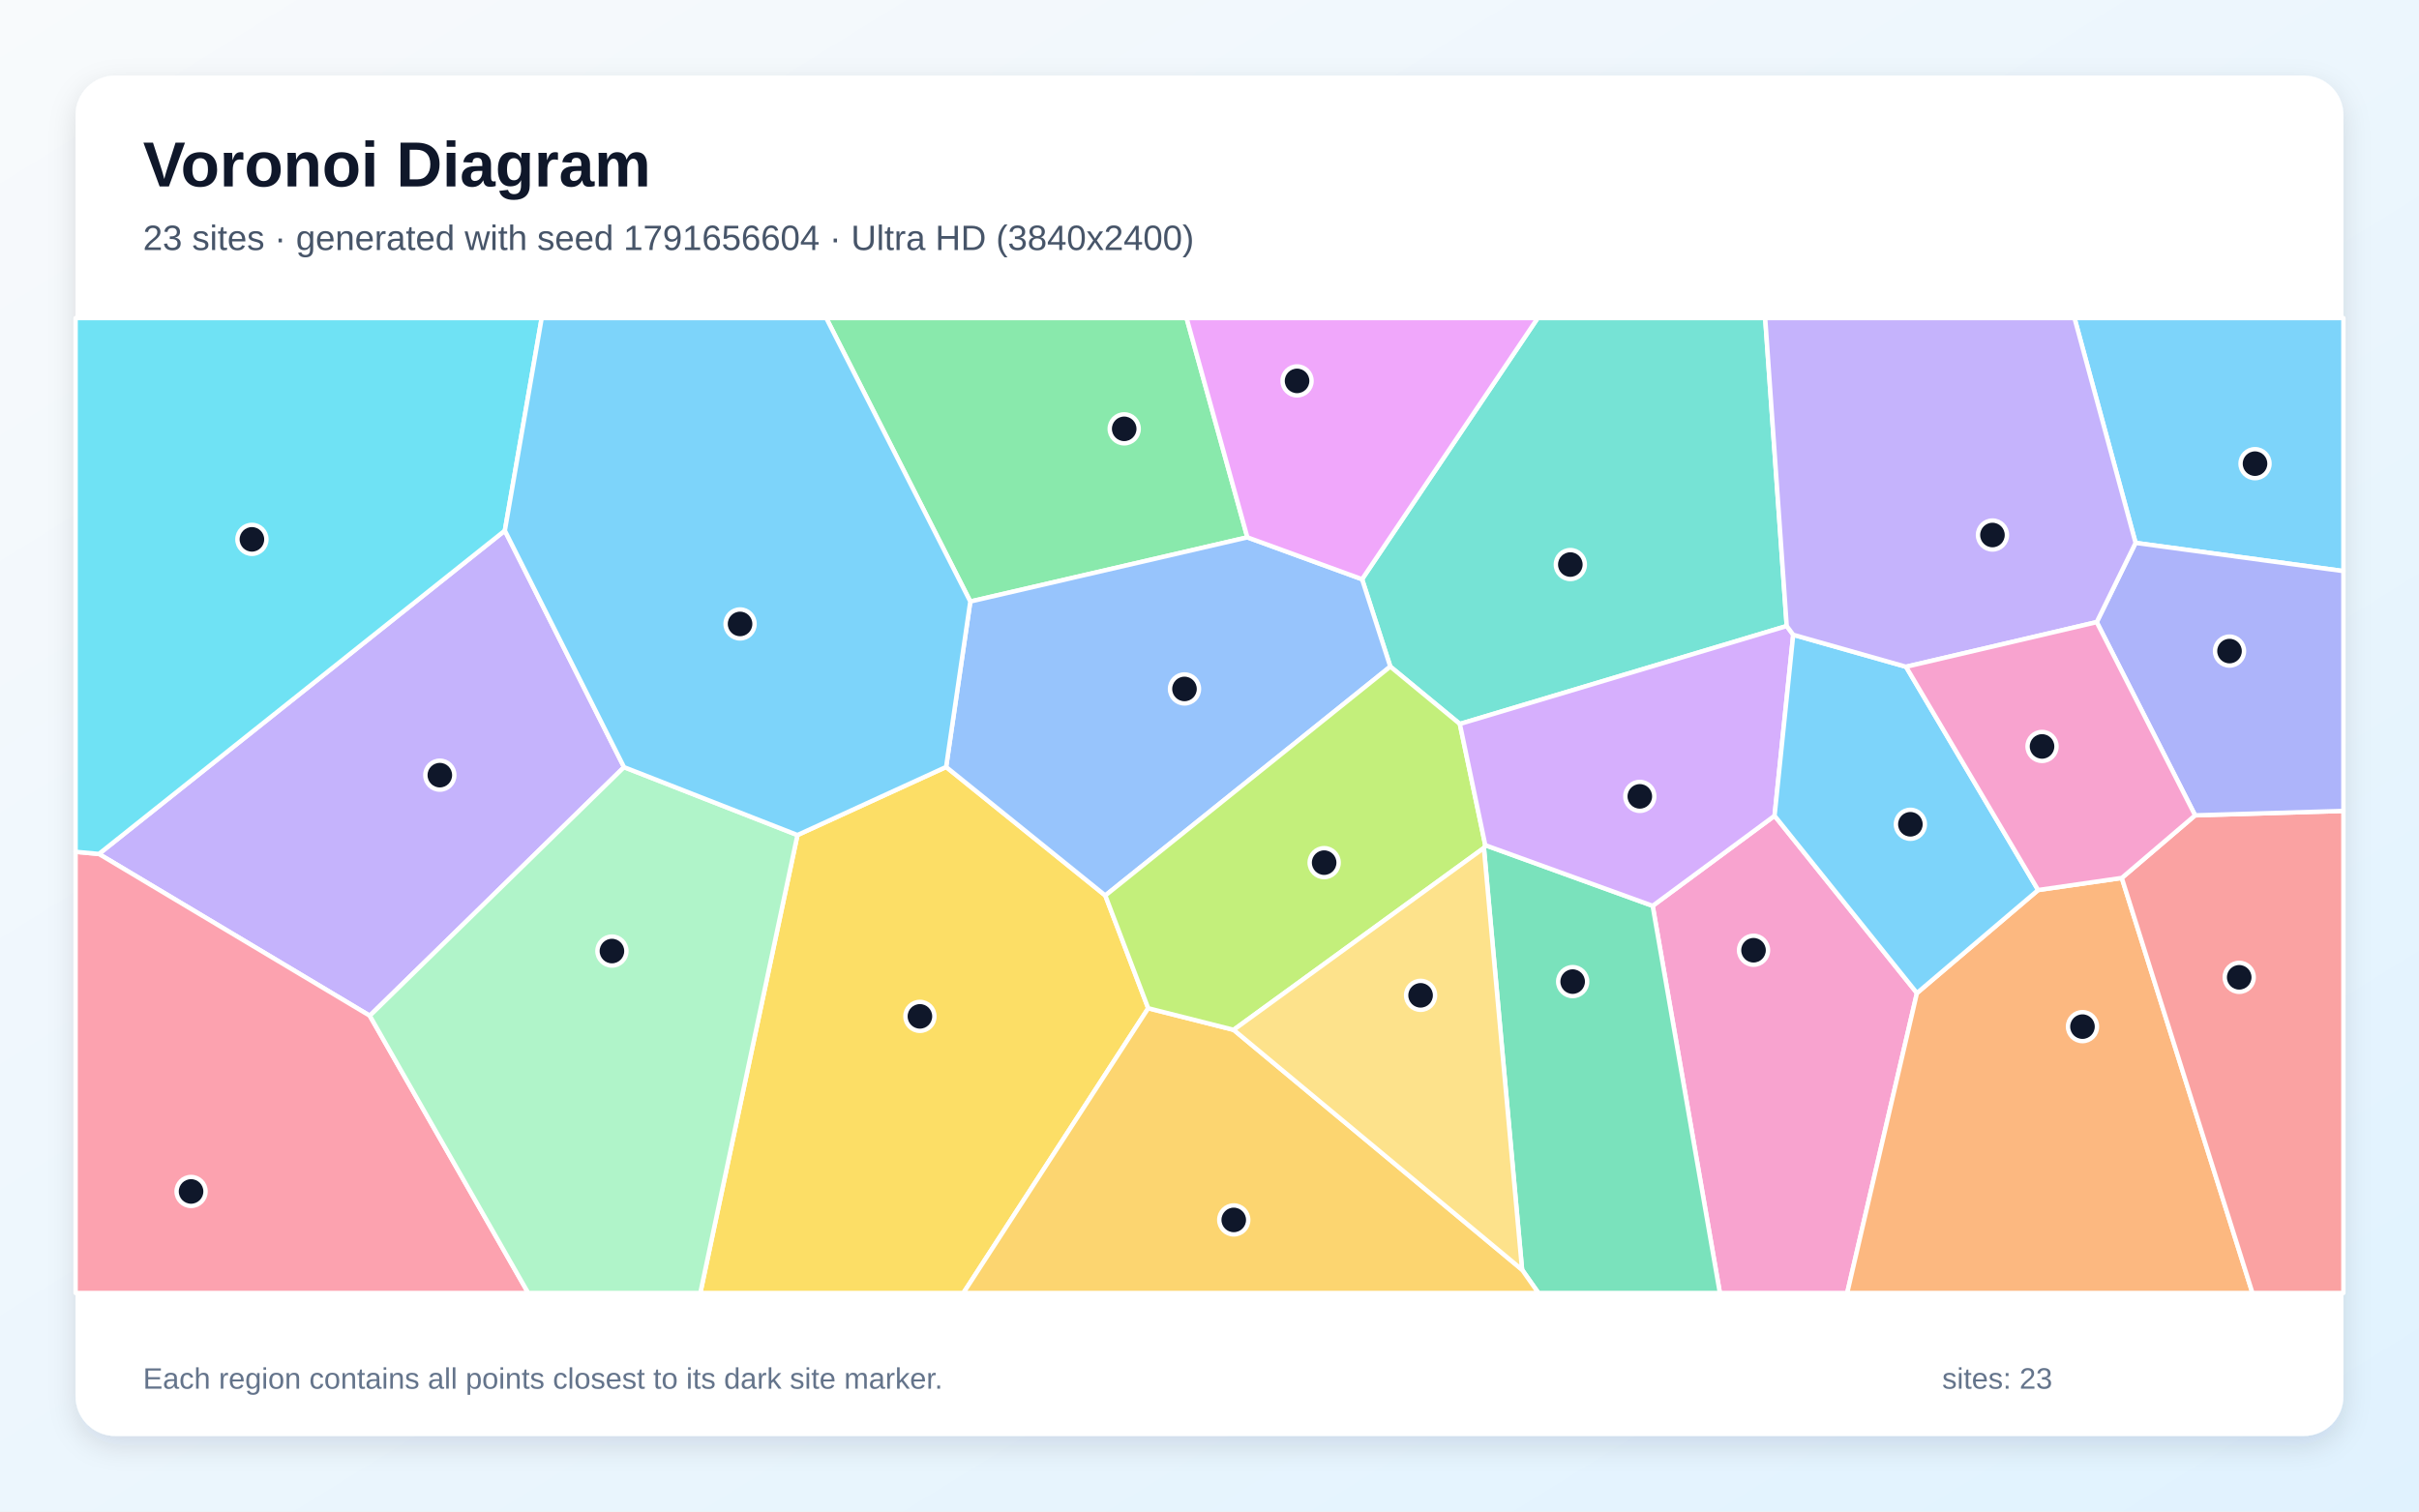
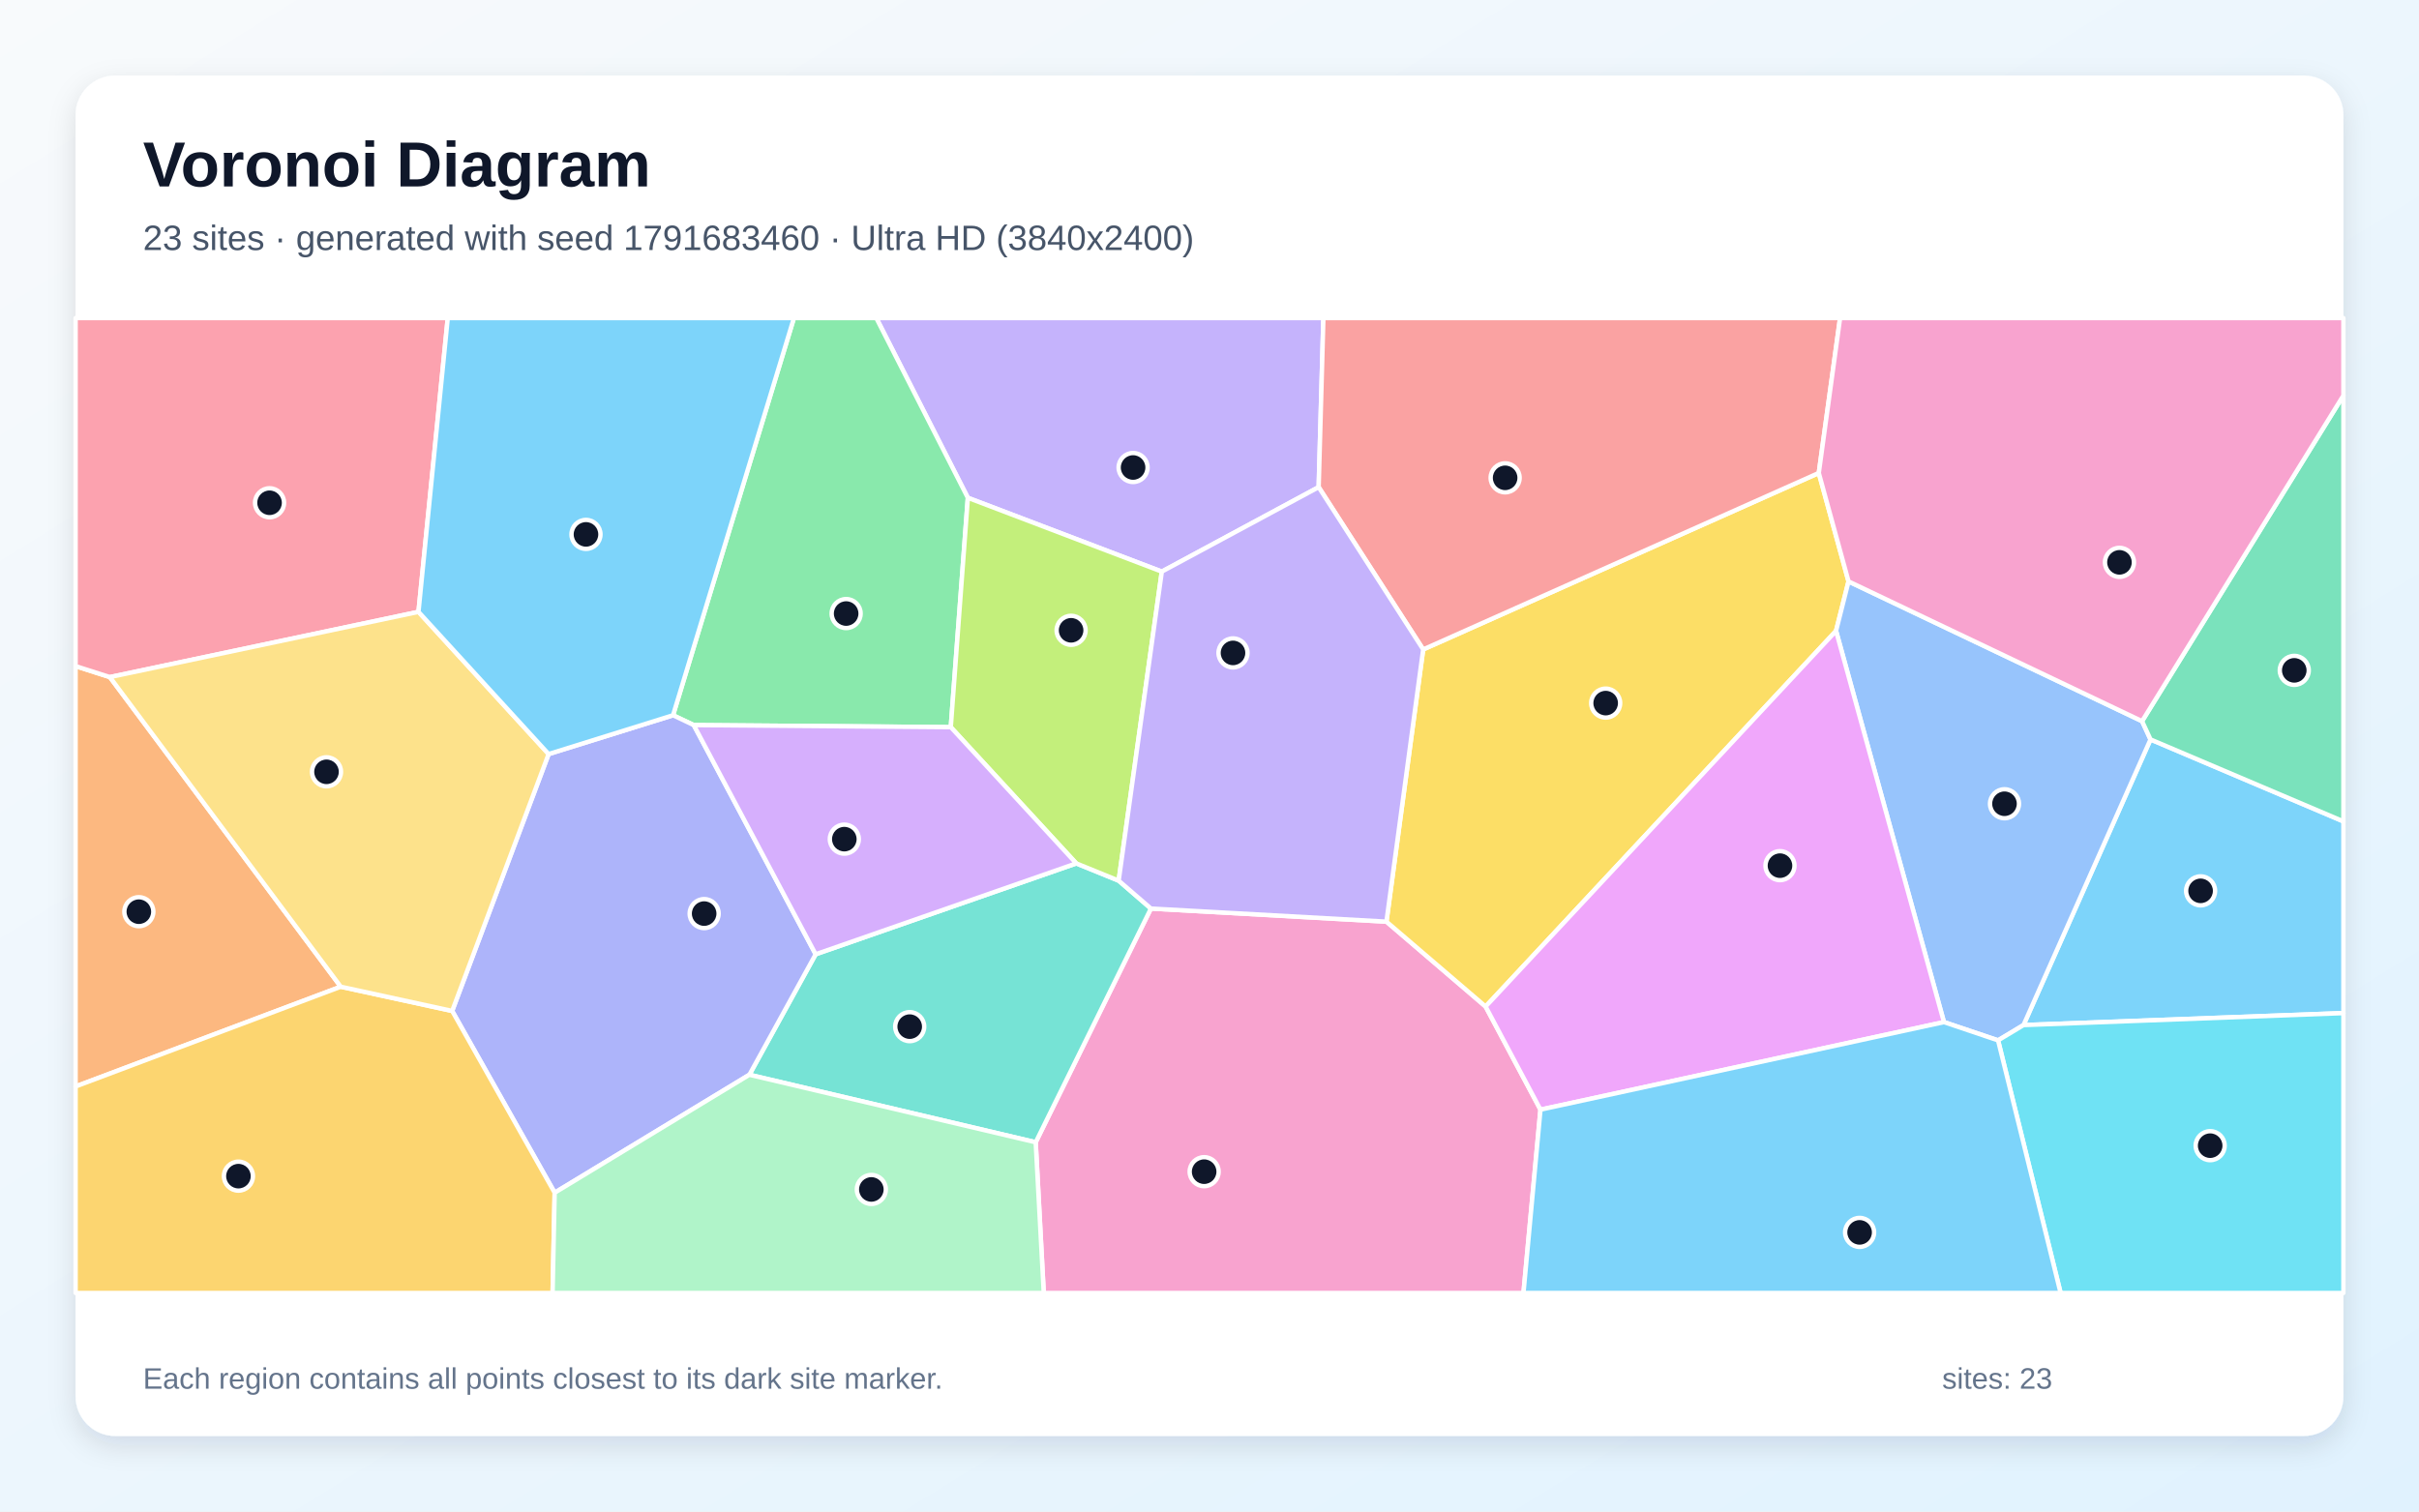
<svg xmlns="http://www.w3.org/2000/svg" width="3840" height="2400" viewBox="0 0 3840 2400" role="img" aria-labelledby="title description">
  <defs>
    <linearGradient id="background" x1="0" y1="0" x2="1" y2="1">
      <stop stop-color="#F8FAFC" />
      <stop offset="1" stop-color="#E0F2FE" />
    </linearGradient>
    <filter id="shadow" x="-5%" y="-5%" width="110%" height="110%">
      <feDropShadow dx="0" dy="15" stdDeviation="22" flood-color="#0F172A" flood-opacity=".12" />
    </filter>
  </defs>
  <rect width="3840" height="2400" fill="url(#background)" />
  <rect x="120" y="120" width="3600" height="2160" rx="63" fill="#FFFFFF" filter="url(#shadow)" />
  <g font-family="Arial, sans-serif">
    <text x="227" y="296" font-size="101" font-weight="700" fill="#0F172A">Voronoi Diagram</text>
-     <text x="227" y="397" font-size="56" fill="#475569">23 sites · generated with seed 1791656604 · Ultra HD (3840x2400)</text>
+     <text x="227" y="397" font-size="56" fill="#475569">23 sites · generated with seed 1791683460 · Ultra HD (3840x2400)</text>
  </g>
  <g stroke="#FFFFFF" stroke-width="7" stroke-linejoin="round">
-     <polygon points="3390.1,862.0 3293.1,505.0 3720.0,505.0 3720.0,906.8" fill="#38BDF8" fill-opacity="0.65" />
-     <polygon points="990.6,1218.1 587.0,1612.8 157.0,1355.9 801.4,842.5" fill="#A78BFA" fill-opacity="0.65" />
-     <polygon points="2623.5,1438.3 2817.0,1295.3 3043.0,1576.8 2932.3,2053.0 2730.2,2053.0" fill="#F472B6" fill-opacity="0.65" />
-     <polygon points="3043.0,1576.8 3235.4,1413.2 3368.2,1394.0 3575.6,2053.0 2932.3,2053.0" fill="#FB923C" fill-opacity="0.65" />
-     <polygon points="1265.9,1325.9 1501.9,1217.8 1754.6,1421.9 1822.7,1600.9 1529.3,2053.0 1111.7,2053.0" fill="#FACC15" fill-opacity="0.65" />
-     <polygon points="1980.1,853.2 1540.3,955.1 1311.6,505.0 1883.6,505.0" fill="#4ADE80" fill-opacity="0.65" />
-     <polygon points="2836.3,994.0 2317.4,1149.5 2207.0,1058.4 2162.2,919.7 2441.0,505.0 2802.1,505.0" fill="#2DD4BF" fill-opacity="0.65" />
-     <polygon points="1754.6,1421.9 1501.9,1217.8 1540.3,955.1 1980.1,853.2 2162.2,919.7 2207.0,1058.4" fill="#60A5FA" fill-opacity="0.65" />
-     <polygon points="2162.2,919.7 1980.1,853.2 1883.6,505.0 2441.0,505.0" fill="#E879F9" fill-opacity="0.65" />
-     <polygon points="2416.2,2016.1 2355.6,1346.4 2357.8,1342.0 2623.5,1438.3 2730.2,2053.0 2442.1,2053.0" fill="#34D399" fill-opacity="0.65" />
-     <polygon points="3368.2,1394.0 3484.6,1294.6 3720.0,1287.6 3720.0,2053.0 3575.6,2053.0" fill="#F87171" fill-opacity="0.65" />
-     <polygon points="3484.6,1294.6 3328.4,987.8 3390.1,862.0 3720.0,906.8 3720.0,1287.6" fill="#818CF8" fill-opacity="0.65" />
-     <polygon points="1822.7,1600.9 1958.3,1635.2 2416.2,2016.1 2442.1,2053.0 1529.3,2053.0" fill="#FBBF24" fill-opacity="0.65" />
-     <polygon points="1958.3,1635.2 1822.7,1600.9 1754.6,1421.9 2207.0,1058.4 2317.4,1149.5 2357.8,1342.0 2355.6,1346.4" fill="#A3E635" fill-opacity="0.65" />
-     <polygon points="2357.8,1342.0 2317.4,1149.5 2836.3,994.0 2846.6,1007.9 2817.0,1295.3 2623.5,1438.3" fill="#C084FC" fill-opacity="0.65" />
-     <polygon points="120.0,1352.5 157.0,1355.9 587.0,1612.8 838.5,2053.0 120.0,2053.0" fill="#FB7185" fill-opacity="0.65" />
-     <polygon points="801.4,842.5 157.0,1355.9 120.0,1352.5 120.0,505.0 859.9,505.0" fill="#22D3EE" fill-opacity="0.65" />
-     <polygon points="587.0,1612.8 990.6,1218.1 1265.9,1325.9 1111.7,2053.0 838.5,2053.0" fill="#86EFAC" fill-opacity="0.65" />
-     <polygon points="1958.3,1635.2 2355.6,1346.4 2416.2,2016.1" fill="#FCD34D" fill-opacity="0.65" />
-     <polygon points="3025.7,1058.7 3235.4,1413.2 3043.0,1576.8 2817.0,1295.3 2846.6,1007.9" fill="#38BDF8" fill-opacity="0.65" />
-     <polygon points="1540.3,955.1 1501.9,1217.8 1265.9,1325.9 990.6,1218.1 801.4,842.5 859.9,505.0 1311.6,505.0" fill="#38BDF8" fill-opacity="0.65" />
-     <polygon points="3328.4,987.8 3025.7,1058.7 2846.6,1007.9 2836.3,994.0 2802.1,505.0 3293.1,505.0 3390.1,862.0" fill="#A78BFA" fill-opacity="0.65" />
-     <polygon points="3328.4,987.8 3484.6,1294.6 3368.2,1394.0 3235.4,1413.2 3025.7,1058.7" fill="#F472B6" fill-opacity="0.65" />
+     <polygon points="3212.2,1627.6 3413.8,1174.1 3720.0,1304.2 3720.0,1608.6" fill="#38BDF8" fill-opacity="0.65" />
+     <polygon points="2093.3,773.5 1844.3,907.6 1536.4,790.4 1391.1,505.0 2100.8,505.0" fill="#A78BFA" fill-opacity="0.65" />
+     <polygon points="1644.1,1813.7 1827.0,1442.6 2200.9,1463.4 2358.3,1598.2 2445.4,1761.9 2418.4,2053.0 1656.9,2053.0" fill="#F472B6" fill-opacity="0.65" />
+     <polygon points="540.9,1566.7 120.0,1725.1 120.0,1057.7 174.4,1075.1" fill="#FB923C" fill-opacity="0.65" />
+     <polygon points="2259.2,1031.2 2887.2,751.0 2934.4,923.2 2914.6,1001.7 2358.3,1598.2 2200.9,1463.4" fill="#FACC15" fill-opacity="0.65" />
+     <polygon points="1509.3,1154.6 1101.3,1151.3 1068.4,1135.7 1260.3,505.0 1391.1,505.0 1536.4,790.4" fill="#4ADE80" fill-opacity="0.65" />
+     <polygon points="1189.6,1706.5 1294.8,1515.2 1708.5,1370.9 1775.8,1398.3 1827.0,1442.6 1644.1,1813.7" fill="#2DD4BF" fill-opacity="0.65" />
+     <polygon points="3171.8,1651.9 3085.9,1622.9 2914.6,1001.7 2934.4,923.2 3400.4,1145.1 3413.8,1174.1 3212.2,1627.6" fill="#60A5FA" fill-opacity="0.65" />
+     <polygon points="2445.4,1761.9 2358.3,1598.2 2914.6,1001.7 3085.9,1622.9" fill="#E879F9" fill-opacity="0.65" />
+     <polygon points="3413.8,1174.1 3400.4,1145.1 3720.0,627.9 3720.0,1304.2" fill="#34D399" fill-opacity="0.65" />
+     <polygon points="2887.2,751.0 2259.2,1031.2 2093.3,773.5 2100.8,505.0 2921.0,505.0" fill="#F87171" fill-opacity="0.65" />
+     <polygon points="880.5,1893.8 717.8,1605.2 870.9,1197.3 1068.4,1135.7 1101.3,1151.3 1294.8,1515.2 1189.6,1706.5" fill="#818CF8" fill-opacity="0.65" />
+     <polygon points="120.0,1725.1 540.9,1566.7 717.8,1605.2 880.5,1893.8 877.2,2053.0 120.0,2053.0" fill="#FBBF24" fill-opacity="0.65" />
+     <polygon points="1775.8,1398.3 1708.5,1370.9 1509.3,1154.6 1536.4,790.4 1844.3,907.6" fill="#A3E635" fill-opacity="0.65" />
+     <polygon points="1708.5,1370.9 1294.8,1515.2 1101.3,1151.3 1509.3,1154.6" fill="#C084FC" fill-opacity="0.65" />
+     <polygon points="664.3,971.5 174.4,1075.1 120.0,1057.7 120.0,505.0 710.8,505.0" fill="#FB7185" fill-opacity="0.65" />
+     <polygon points="3171.8,1651.9 3212.2,1627.6 3720.0,1608.6 3720.0,2053.0 3271.1,2053.0" fill="#22D3EE" fill-opacity="0.65" />
+     <polygon points="880.5,1893.8 1189.6,1706.5 1644.1,1813.7 1656.9,2053.0 877.2,2053.0" fill="#86EFAC" fill-opacity="0.65" />
+     <polygon points="870.9,1197.3 717.8,1605.2 540.9,1566.7 174.4,1075.1 664.3,971.5" fill="#FCD34D" fill-opacity="0.65" />
+     <polygon points="1068.4,1135.7 870.9,1197.3 664.3,971.5 710.8,505.0 1260.3,505.0" fill="#38BDF8" fill-opacity="0.65" />
+     <polygon points="2445.4,1761.9 3085.9,1622.9 3171.8,1651.9 3271.1,2053.0 2418.4,2053.0" fill="#38BDF8" fill-opacity="0.65" />
+     <polygon points="2259.2,1031.2 2200.9,1463.4 1827.0,1442.6 1775.8,1398.3 1844.3,907.6 2093.3,773.5" fill="#A78BFA" fill-opacity="0.65" />
+     <polygon points="3400.4,1145.1 2934.4,923.2 2887.2,751.0 2921.0,505.0 3720.0,505.0 3720.0,627.9" fill="#F472B6" fill-opacity="0.65" />
  </g>
  <g>
-     <circle cx="3579.7" cy="736.2" r="23" fill="#0F172A" stroke="#FFFFFF" stroke-width="7" />
-     <circle cx="698.2" cy="1230.8" r="23" fill="#0F172A" stroke="#FFFFFF" stroke-width="7" />
-     <circle cx="2783.6" cy="1508.8" r="23" fill="#0F172A" stroke="#FFFFFF" stroke-width="7" />
-     <circle cx="3305.8" cy="1630.1" r="23" fill="#0F172A" stroke="#FFFFFF" stroke-width="7" />
-     <circle cx="1460.3" cy="1613.8" r="23" fill="#0F172A" stroke="#FFFFFF" stroke-width="7" />
-     <circle cx="1784.6" cy="680.9" r="23" fill="#0F172A" stroke="#FFFFFF" stroke-width="7" />
-     <circle cx="2492.8" cy="896.4" r="23" fill="#0F172A" stroke="#FFFFFF" stroke-width="7" />
-     <circle cx="1880.3" cy="1093.9" r="23" fill="#0F172A" stroke="#FFFFFF" stroke-width="7" />
-     <circle cx="2059.0" cy="604.8" r="23" fill="#0F172A" stroke="#FFFFFF" stroke-width="7" />
-     <circle cx="2496.5" cy="1558.6" r="23" fill="#0F172A" stroke="#FFFFFF" stroke-width="7" />
-     <circle cx="3554.6" cy="1551.8" r="23" fill="#0F172A" stroke="#FFFFFF" stroke-width="7" />
-     <circle cx="3539.2" cy="1033.8" r="23" fill="#0F172A" stroke="#FFFFFF" stroke-width="7" />
-     <circle cx="1958.5" cy="1937.0" r="23" fill="#0F172A" stroke="#FFFFFF" stroke-width="7" />
-     <circle cx="2102.0" cy="1369.7" r="23" fill="#0F172A" stroke="#FFFFFF" stroke-width="7" />
-     <circle cx="2603.1" cy="1264.5" r="23" fill="#0F172A" stroke="#FFFFFF" stroke-width="7" />
-     <circle cx="303.3" cy="1891.8" r="23" fill="#0F172A" stroke="#FFFFFF" stroke-width="7" />
-     <circle cx="399.9" cy="856.4" r="23" fill="#0F172A" stroke="#FFFFFF" stroke-width="7" />
-     <circle cx="971.4" cy="1510.1" r="23" fill="#0F172A" stroke="#FFFFFF" stroke-width="7" />
-     <circle cx="2255.1" cy="1580.4" r="23" fill="#0F172A" stroke="#FFFFFF" stroke-width="7" />
-     <circle cx="3032.6" cy="1308.8" r="23" fill="#0F172A" stroke="#FFFFFF" stroke-width="7" />
-     <circle cx="1174.8" cy="990.7" r="23" fill="#0F172A" stroke="#FFFFFF" stroke-width="7" />
-     <circle cx="3162.9" cy="849.5" r="23" fill="#0F172A" stroke="#FFFFFF" stroke-width="7" />
-     <circle cx="3241.6" cy="1185.2" r="23" fill="#0F172A" stroke="#FFFFFF" stroke-width="7" />
+     <circle cx="3493.3" cy="1414.5" r="23" fill="#0F172A" stroke="#FFFFFF" stroke-width="7" />
+     <circle cx="1798.7" cy="742.3" r="23" fill="#0F172A" stroke="#FFFFFF" stroke-width="7" />
+     <circle cx="1911.5" cy="1860.4" r="23" fill="#0F172A" stroke="#FFFFFF" stroke-width="7" />
+     <circle cx="220.4" cy="1447.6" r="23" fill="#0F172A" stroke="#FFFFFF" stroke-width="7" />
+     <circle cx="2548.9" cy="1116.4" r="23" fill="#0F172A" stroke="#FFFFFF" stroke-width="7" />
+     <circle cx="1343.2" cy="974.2" r="23" fill="#0F172A" stroke="#FFFFFF" stroke-width="7" />
+     <circle cx="1444.1" cy="1630.1" r="23" fill="#0F172A" stroke="#FFFFFF" stroke-width="7" />
+     <circle cx="3182.0" cy="1276.2" r="23" fill="#0F172A" stroke="#FFFFFF" stroke-width="7" />
+     <circle cx="2825.6" cy="1374.5" r="23" fill="#0F172A" stroke="#FFFFFF" stroke-width="7" />
+     <circle cx="3642.0" cy="1064.4" r="23" fill="#0F172A" stroke="#FFFFFF" stroke-width="7" />
+     <circle cx="2389.3" cy="758.7" r="23" fill="#0F172A" stroke="#FFFFFF" stroke-width="7" />
+     <circle cx="1117.8" cy="1450.6" r="23" fill="#0F172A" stroke="#FFFFFF" stroke-width="7" />
+     <circle cx="378.5" cy="1867.5" r="23" fill="#0F172A" stroke="#FFFFFF" stroke-width="7" />
+     <circle cx="1700.3" cy="1000.8" r="23" fill="#0F172A" stroke="#FFFFFF" stroke-width="7" />
+     <circle cx="1340.3" cy="1332.4" r="23" fill="#0F172A" stroke="#FFFFFF" stroke-width="7" />
+     <circle cx="427.9" cy="798.3" r="23" fill="#0F172A" stroke="#FFFFFF" stroke-width="7" />
+     <circle cx="3508.5" cy="1819.1" r="23" fill="#0F172A" stroke="#FFFFFF" stroke-width="7" />
+     <circle cx="1383.2" cy="1888.6" r="23" fill="#0F172A" stroke="#FFFFFF" stroke-width="7" />
+     <circle cx="518.3" cy="1225.5" r="23" fill="#0F172A" stroke="#FFFFFF" stroke-width="7" />
+     <circle cx="930.2" cy="848.5" r="23" fill="#0F172A" stroke="#FFFFFF" stroke-width="7" />
+     <circle cx="2952.0" cy="1956.8" r="23" fill="#0F172A" stroke="#FFFFFF" stroke-width="7" />
+     <circle cx="1957.3" cy="1036.7" r="23" fill="#0F172A" stroke="#FFFFFF" stroke-width="7" />
+     <circle cx="3364.5" cy="892.9" r="23" fill="#0F172A" stroke="#FFFFFF" stroke-width="7" />
  </g>
  <g font-family="Arial, sans-serif" font-size="47" fill="#64748B">
    <text x="227" y="2205">Each region contains all points closest to its dark site marker.</text>
    <text x="3083" y="2205">sites: 23</text>
  </g>
</svg>
